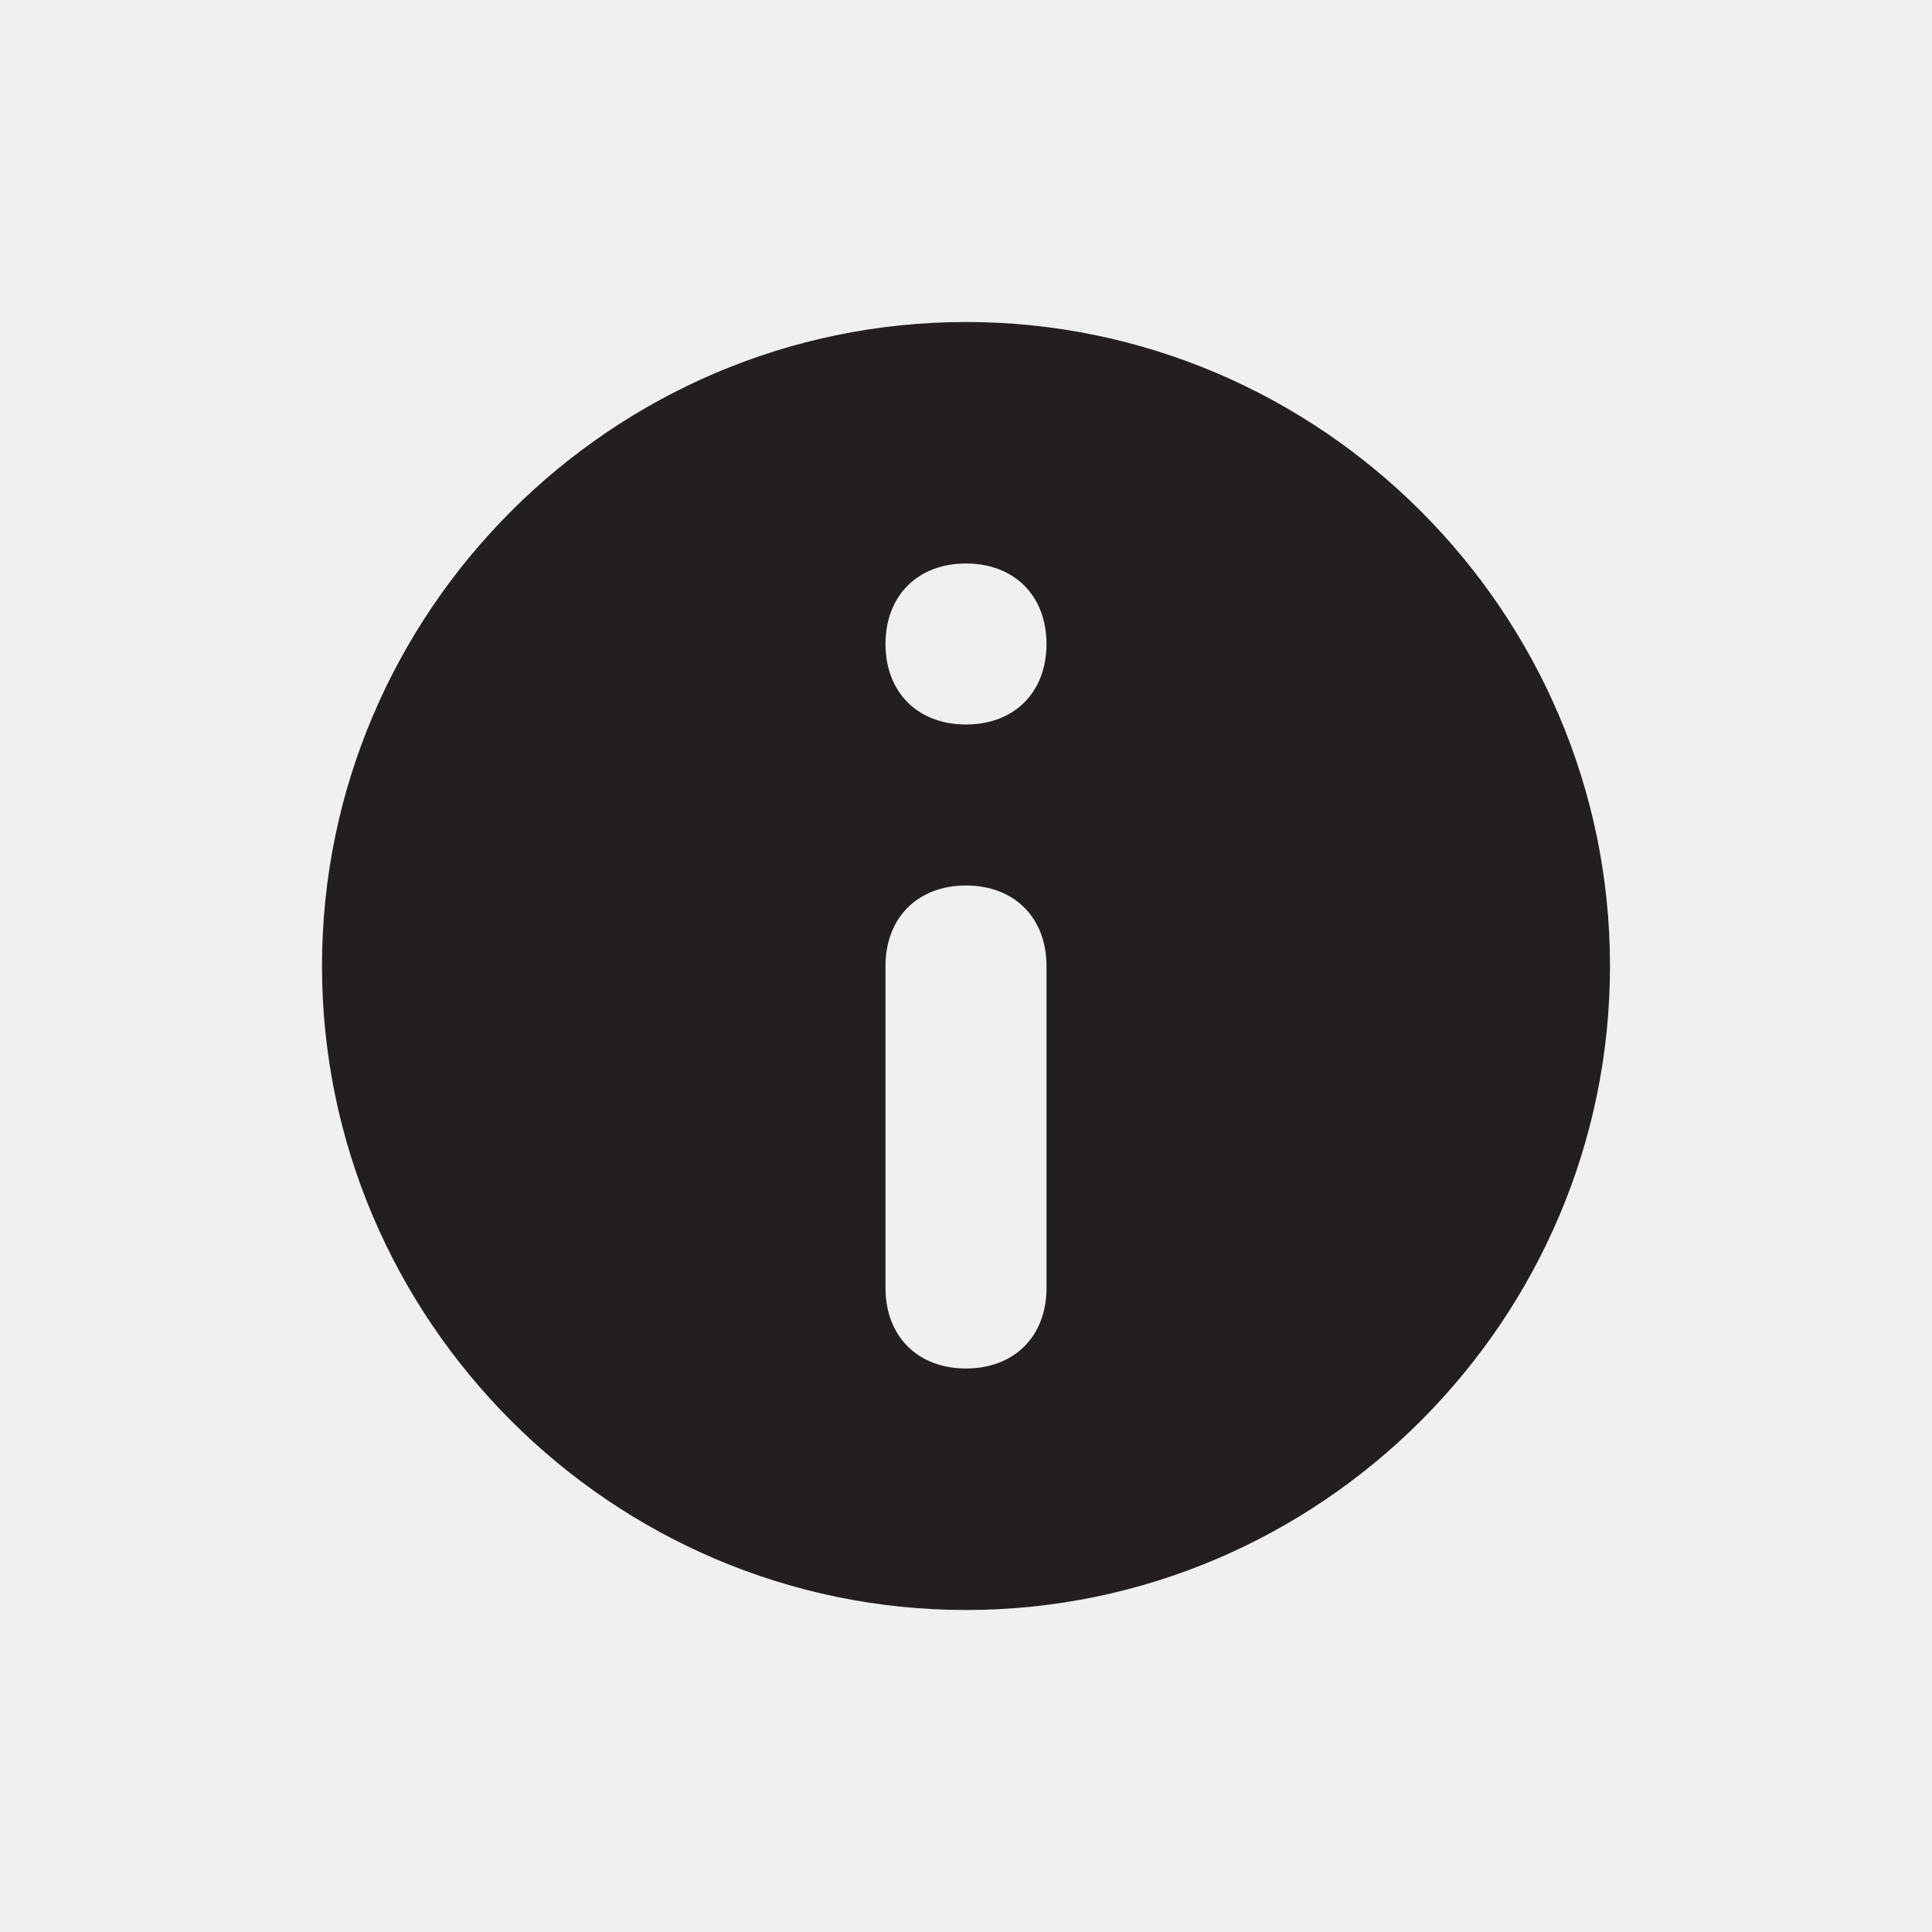
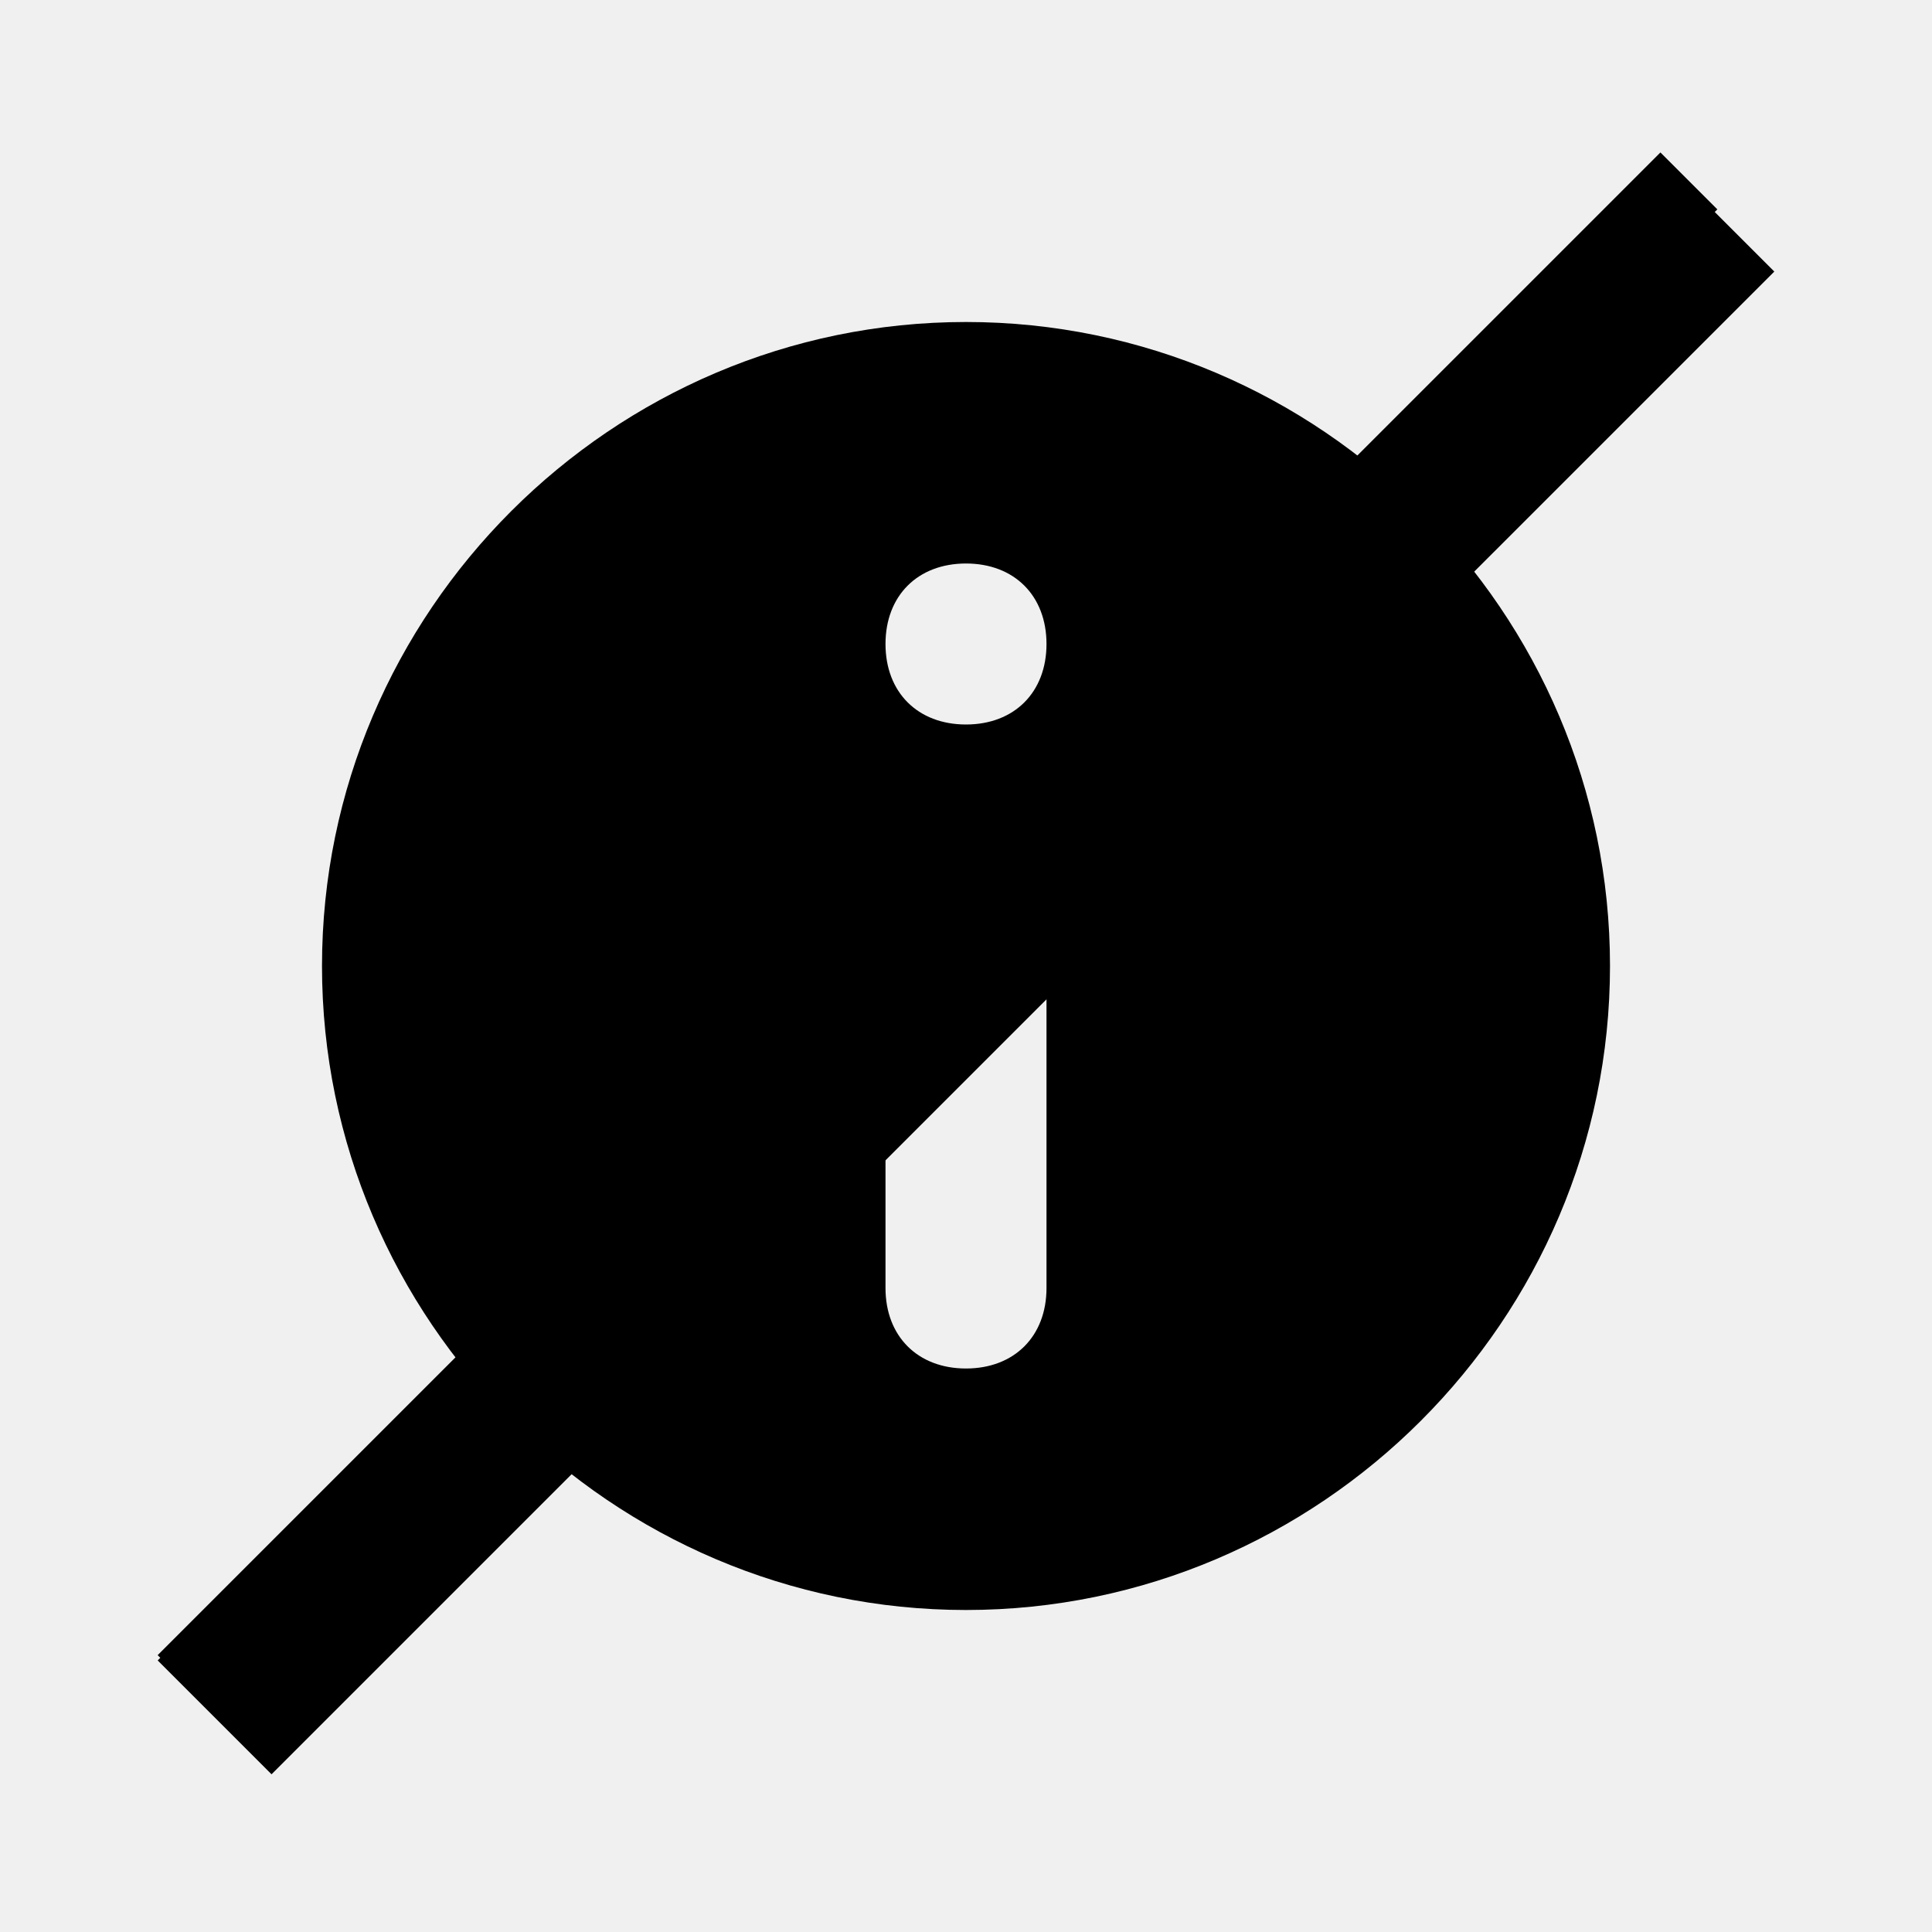
- <svg xmlns="http://www.w3.org/2000/svg" xmlns:xlink="http://www.w3.org/1999/xlink" version="1.1" x="0px" y="0px" viewBox="0 0 24 24" style="enable-background:new 0 0 24 24;" xml:space="preserve">
-   <style type="text/css">
- 	.st0{fill:none;}
- 	.st1{clip-path:url(#SVGID_2_);}
- 	.st2{fill:none;stroke:#000000;stroke-width:0.25;stroke-miterlimit:10;}
- 	.st3{opacity:0.4;}
- 	.st4{clip-path:url(#SVGID_4_);fill:none;stroke:#000000;stroke-width:0.25;stroke-miterlimit:10;}
- 	.st5{clip-path:url(#SVGID_4_);}
- 	.st6{fill:#231F20;}
- 	.st7{display:none;}
- 	.st8{display:inline;fill:#FFFFFF;}
- 	.st9{display:inline;}
- </style>
-   <symbol id="material_x5F_system_x5F_icon_x5F_border" viewBox="0 -48 48 48">
-     <rect y="-48" class="st0" width="48" height="48" />
+ <svg xmlns="http://www.w3.org/2000/svg" xmlns:xlink="http://www.w3.org/1999/xlink" viewBox="0 0 24 24">
+   <symbol viewBox="0 -48 48 48">
+     <path d="M0-48h48V0H0z" />
  </symbol>
-   <symbol id="material_x5F_system_x5F_icon_x5F_grid" viewBox="0 -48 48 48">
+   <symbol viewBox="0 -48 48 48">
+     <defs>
+       <path d="M0-48h48V0H0z" />
+     </defs>
+     <clipPath>
+       <use overflow="visible" xlink:href="#SVGID_1_" />
+     </clipPath>
    <g>
-       <defs>
-         <rect id="SVGID_1_" x="0" y="-48" width="48" height="48" />
-       </defs>
-       <clipPath id="SVGID_2_">
-         <use xlink:href="#SVGID_1_" style="overflow:visible;" />
-       </clipPath>
-       <g class="st1">
-         <g>
-           <line class="st2" x1="2" y1="-48" x2="2" y2="0" />
-           <line class="st2" x1="4" y1="-48" x2="4" y2="0" />
-           <line class="st2" x1="6" y1="-48" x2="6" y2="0" />
-           <line class="st2" x1="8" y1="-48" x2="8" y2="0" />
-           <line class="st2" x1="10" y1="-48" x2="10" y2="0" />
-           <line class="st2" x1="12" y1="-48" x2="12" y2="0" />
-           <line class="st2" x1="14" y1="-48" x2="14" y2="0" />
-           <line class="st2" x1="16" y1="-48" x2="16" y2="0" />
-           <line class="st2" x1="18" y1="-48" x2="18" y2="0" />
-           <line class="st2" x1="20" y1="-48" x2="20" y2="0" />
-           <line class="st2" x1="22" y1="-48" x2="22" y2="0" />
-           <line class="st2" x1="24" y1="-48" x2="24" y2="0" />
-           <line class="st2" x1="26" y1="-48" x2="26" y2="0" />
-           <line class="st2" x1="28" y1="-48" x2="28" y2="0" />
-           <line class="st2" x1="30" y1="-48" x2="30" y2="0" />
-           <line class="st2" x1="32" y1="-48" x2="32" y2="0" />
-           <line class="st2" x1="34" y1="-48" x2="34" y2="0" />
-           <line class="st2" x1="36" y1="-48" x2="36" y2="0" />
-           <line class="st2" x1="38" y1="-48" x2="38" y2="0" />
-           <line class="st2" x1="40" y1="-48" x2="40" y2="0" />
-           <line class="st2" x1="42" y1="-48" x2="42" y2="0" />
-           <line class="st2" x1="44" y1="-48" x2="44" y2="0" />
-           <line class="st2" x1="46" y1="-48" x2="46" y2="0" />
-         </g>
-         <g>
-           <line class="st2" x1="0" y1="-2" x2="48" y2="-2" />
-           <line class="st2" x1="0" y1="-4" x2="48" y2="-4" />
-           <line class="st2" x1="0" y1="-6" x2="48" y2="-6" />
-           <line class="st2" x1="0" y1="-8" x2="48" y2="-8" />
-           <line class="st2" x1="0" y1="-10" x2="48" y2="-10" />
-           <line class="st2" x1="0" y1="-12" x2="48" y2="-12" />
-           <line class="st2" x1="0" y1="-14" x2="48" y2="-14" />
-           <line class="st2" x1="0" y1="-16" x2="48" y2="-16" />
-           <line class="st2" x1="0" y1="-18" x2="48" y2="-18" />
-           <line class="st2" x1="0" y1="-20" x2="48" y2="-20" />
-           <line class="st2" x1="0" y1="-22" x2="48" y2="-22" />
-           <line class="st2" x1="0" y1="-24" x2="48" y2="-24" />
-           <line class="st2" x1="0" y1="-26" x2="48" y2="-26" />
-           <line class="st2" x1="0" y1="-28" x2="48" y2="-28" />
-           <line class="st2" x1="0" y1="-30" x2="48" y2="-30" />
-           <line class="st2" x1="0" y1="-32" x2="48" y2="-32" />
-           <line class="st2" x1="0" y1="-34" x2="48" y2="-34" />
-           <line class="st2" x1="0" y1="-36" x2="48" y2="-36" />
-           <line class="st2" x1="0" y1="-38" x2="48" y2="-38" />
-           <line class="st2" x1="0" y1="-40" x2="48" y2="-40" />
-           <line class="st2" x1="0" y1="-42" x2="48" y2="-42" />
-           <line class="st2" x1="0" y1="-44" x2="48" y2="-44" />
-           <line class="st2" x1="0" y1="-46" x2="48" y2="-46" />
-         </g>
-         <g>
-           <path d="M47.7-0.2v-47.5H0.2v47.5H47.7 M48,0H0v-48h48V0L48,0z" />
-         </g>
+       <path d="M2-48V0M4-48V0M6-48V0M8-48V0M10-48V0M12-48V0M14-48V0M16-48V0M18-48V0M20-48V0M22-48V0M24-48V0M26-48V0M28-48V0M30-48V0M32-48V0M34-48V0M36-48V0M38-48V0M40-48V0M42-48V0M44-48V0M46-48V0" />
+       <g>
+         <path d="M0-2h48M0-4h48M0-6h48M0-8h48M0-10h48M0-12h48M0-14h48M0-16h48M0-18h48M0-20h48M0-22h48M0-24h48M0-26h48M0-28h48M0-30h48M0-32h48M0-34h48M0-36h48M0-38h48M0-40h48M0-42h48M0-44h48M0-46h48" />
+       </g>
+       <g>
+         <path d="M47.7-.2v-47.5H.2V-.2h47.5m.3.2H0v-48h48V0z" />
      </g>
    </g>
  </symbol>
-   <symbol id="material_x5F_system_x5F_icon_x5F_keylines" viewBox="0 -48 48 48">
-     <g class="st3">
+   <symbol viewBox="0 -48 48 48">
+     <g>
      <defs>
-         <rect id="SVGID_3_" x="0" y="-48" class="st3" width="48" height="48" />
+         <path d="M0-48h48V0H0z" />
      </defs>
-       <clipPath id="SVGID_4_">
-         <use xlink:href="#SVGID_3_" style="overflow:visible;" />
+       <clipPath>
+         <use overflow="visible" xlink:href="#SVGID_3_" />
      </clipPath>
-       <line class="st4" x1="24" y1="0" x2="24" y2="-48" />
-       <line class="st4" x1="48" y1="-24" x2="0" y2="-24" />
-       <line class="st4" x1="48" y1="-16" x2="0" y2="-16" />
-       <line class="st4" x1="48" y1="-32" x2="0" y2="-32" />
-       <line class="st4" x1="32" y1="-48" x2="32" y2="0" />
-       <line class="st4" x1="16" y1="-48" x2="16" y2="0" />
-       <line class="st4" x1="47.7" y1="-0.3" x2="0.2" y2="-47.8" />
-       <line class="st4" x1="0.2" y1="-0.3" x2="47.7" y2="-47.8" />
-       <path class="st4" d="M24-14c-5.5,0-10-4.5-10-10c0-5.5,4.5-10,10-10c5.5,0,10,4.5,10,10C34-18.5,29.5-14,24-14z" />
-       <path class="st4" d="M24-4C12.9-4,4-12.9,4-24c0-11.1,8.9-20,20-20c11.1,0,20,8.9,20,20C44-12.9,35.1-4,24-4z" />
-       <path class="st4" d="M38-6H10c-2.2,0-4-1.8-4-4v-28c0-2.2,1.8-4,4-4h28c2.2,0,4,1.8,4,4v28C42-7.8,40.2-6,38-6z" />
-       <path class="st4" d="M40-8H8c-2.2,0-4-1.8-4-4v-24c0-2.2,1.8-4,4-4h32c2.2,0,4,1.8,4,4l0,24C44-9.8,42.2-8,40-8z" />
-       <path class="st4" d="M40-40v32c0,2.2-1.8,4-4,4H12C9.8-4,8-5.8,8-8v-32c0-2.2,1.8-4,4-4h24C38.2-44,40-42.2,40-40z" />
-       <g class="st5">
-         <path d="M47.7-0.3v-47.5H0.2v47.5H47.7 M48,0H0v-48h48V0L48,0z" />
-       </g>
+       <path d="M24 0v-48M48-24H0M48-16H0M48-32H0M32-48V0M16-48V0M47.7-.3L.2-47.8M.2-.3l47.5-47.5M24-14c-5.5 0-10-4.5-10-10s4.5-10 10-10 10 4.5 10 10-4.5 10-10 10z" />
+       <path d="M24-4C12.9-4 4-12.9 4-24s8.9-20 20-20 20 8.9 20 20S35.1-4 24-4z" />
+       <path d="M38-6H10c-2.2 0-4-1.8-4-4v-28c0-2.2 1.8-4 4-4h28c2.2 0 4 1.8 4 4v28c0 2.2-1.8 4-4 4z" />
+       <path d="M40-8H8c-2.2 0-4-1.8-4-4v-24c0-2.2 1.8-4 4-4h32c2.2 0 4 1.8 4 4v24c0 2.2-1.8 4-4 4z" />
+       <path d="M40-40v32c0 2.2-1.8 4-4 4H12C9.8-4 8-5.8 8-8v-32c0-2.2 1.8-4 4-4h24c2.2 0 4 1.8 4 4z" />
+       <path d="M47.7-.3v-47.5H.2V-.3h47.5m.3.3H0v-48h48V0z" />
    </g>
  </symbol>
-   <g id="icon">
-     <path class="st6" d="M12,20c4.4,0,8-3.6,8-8s-3.6-8-8-8s-8,3.6-8,8S7.6,20,12,20z M12,7c0.6,0,1,0.4,1,1c0,0.6-0.4,1-1,1   c-0.6,0-1-0.4-1-1C11,7.4,11.4,7,12,7z M11,12c0-0.6,0.4-1,1-1s1,0.4,1,1v4c0,0.6-0.4,1-1,1s-1-0.4-1-1V12z" />
+   <path d="M12 20c4.4 0 8-3.6 8-8s-3.6-8-8-8-8 3.6-8 8 3.6 8 8 8zm0-13c.6 0 1 .4 1 1s-.4 1-1 1-1-.4-1-1 .4-1 1-1zm-1 5c0-.6.4-1 1-1s1 .4 1 1v4c0 .6-.4 1-1 1s-1-.4-1-1v-4z" />
+   <g>
+     <use width="48" height="48" y="-48" overflow="visible" transform="matrix(.5 0 0 -.5 0 0)" xlink:href="#material_x5F_system_x5F_icon_x5F_border" />
  </g>
-   <g id="border">
-     <use xlink:href="#material_x5F_system_x5F_icon_x5F_border" width="48" height="48" id="XMLID_2_" y="-48" transform="matrix(0.5 0 0 -0.5 9.899979e-06 0)" style="overflow:visible;" />
+   <g>
+     <use width="48" height="48" y="-48" opacity=".15" overflow="visible" transform="matrix(.5 0 0 -.5 0 0)" xlink:href="#material_x5F_system_x5F_icon_x5F_grid" />
  </g>
-   <g id="grid" class="st7">
-     <use xlink:href="#material_x5F_system_x5F_icon_x5F_grid" width="48" height="48" id="XMLID_4_" x="0" y="-48" transform="matrix(0.5 0 0 -0.5 9.899979e-06 0)" style="display:inline;overflow:visible;opacity:0.15;" />
+   <g>
+     <use width="48" height="48" y="-48" overflow="visible" transform="matrix(.5 0 0 -.5 0 0)" xlink:href="#material_x5F_system_x5F_icon_x5F_keylines" />
  </g>
-   <g id="keylines" class="st7">
-     <use xlink:href="#material_x5F_system_x5F_icon_x5F_keylines" width="48" height="48" id="XMLID_3_" x="0" y="-48" transform="matrix(0.5 0 0 -0.5 9.899979e-06 0)" style="display:inline;overflow:visible;" />
-   </g>
-   <g id="slash" class="st7">
-     <rect x="11" y="-1.2" transform="matrix(0.7071 0.7071 -0.7071 0.7071 11.9999 -4.9705)" class="st8" width="2" height="26.4" />
-     <rect x="11.1" y="-1.6" transform="matrix(0.7071 0.7071 -0.7071 0.7071 11.6463 -4.824)" class="st9" width="1" height="26.4" />
+   <g>
+     <path d="M11-1.2h2v26.4h-2z" transform="rotate(45.001 12 12)" />
+     <path d="M11.1-1.6h1v26.4h-1z" transform="rotate(45.001 11.646 11.646)" />
  </g>
</svg>
